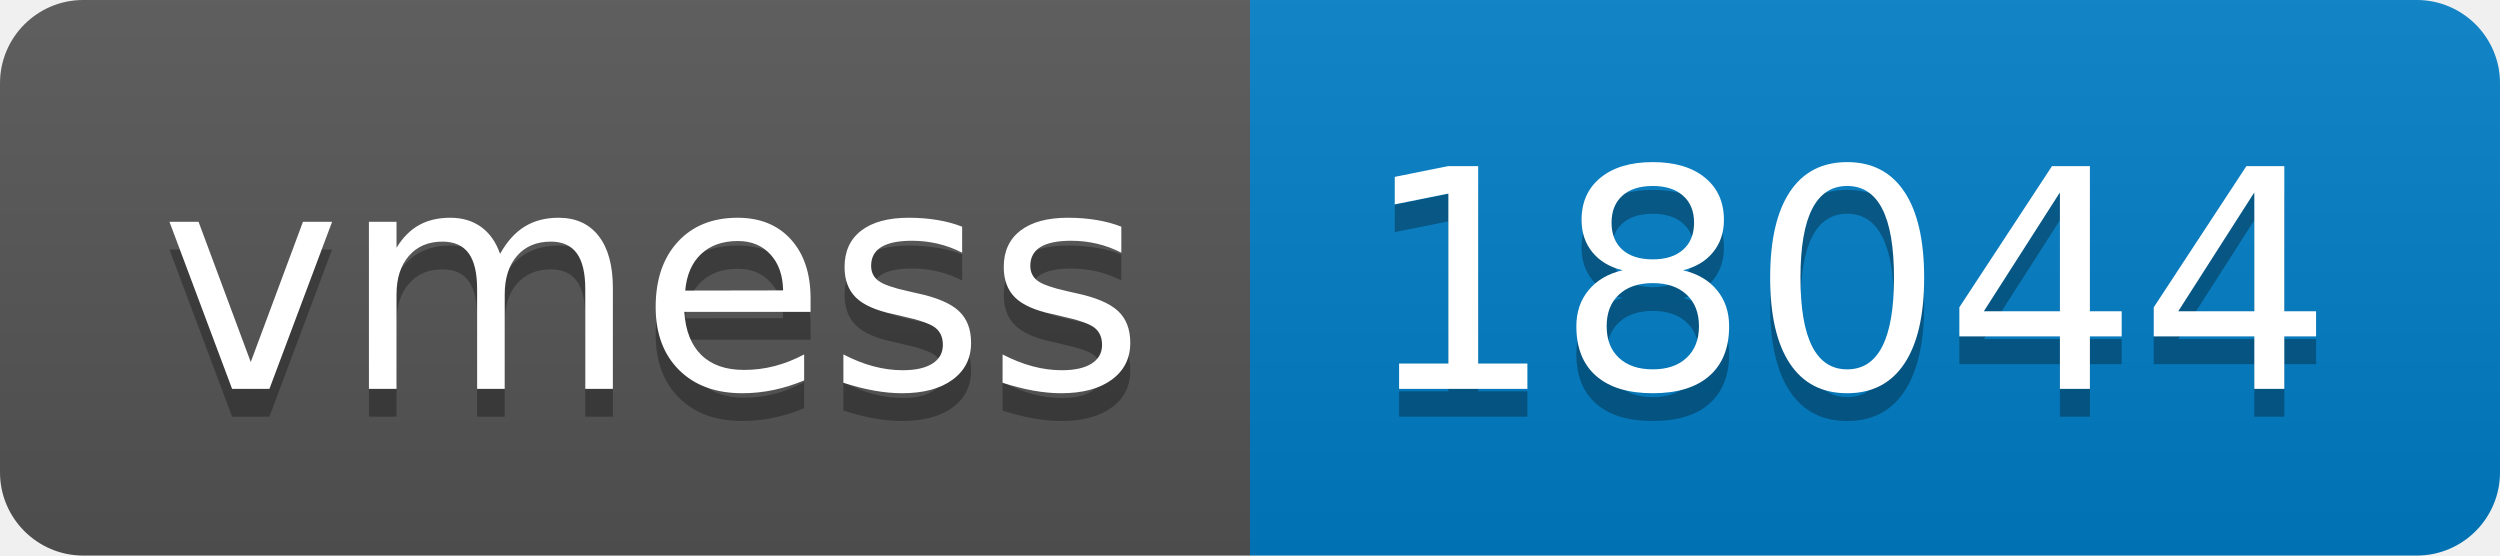
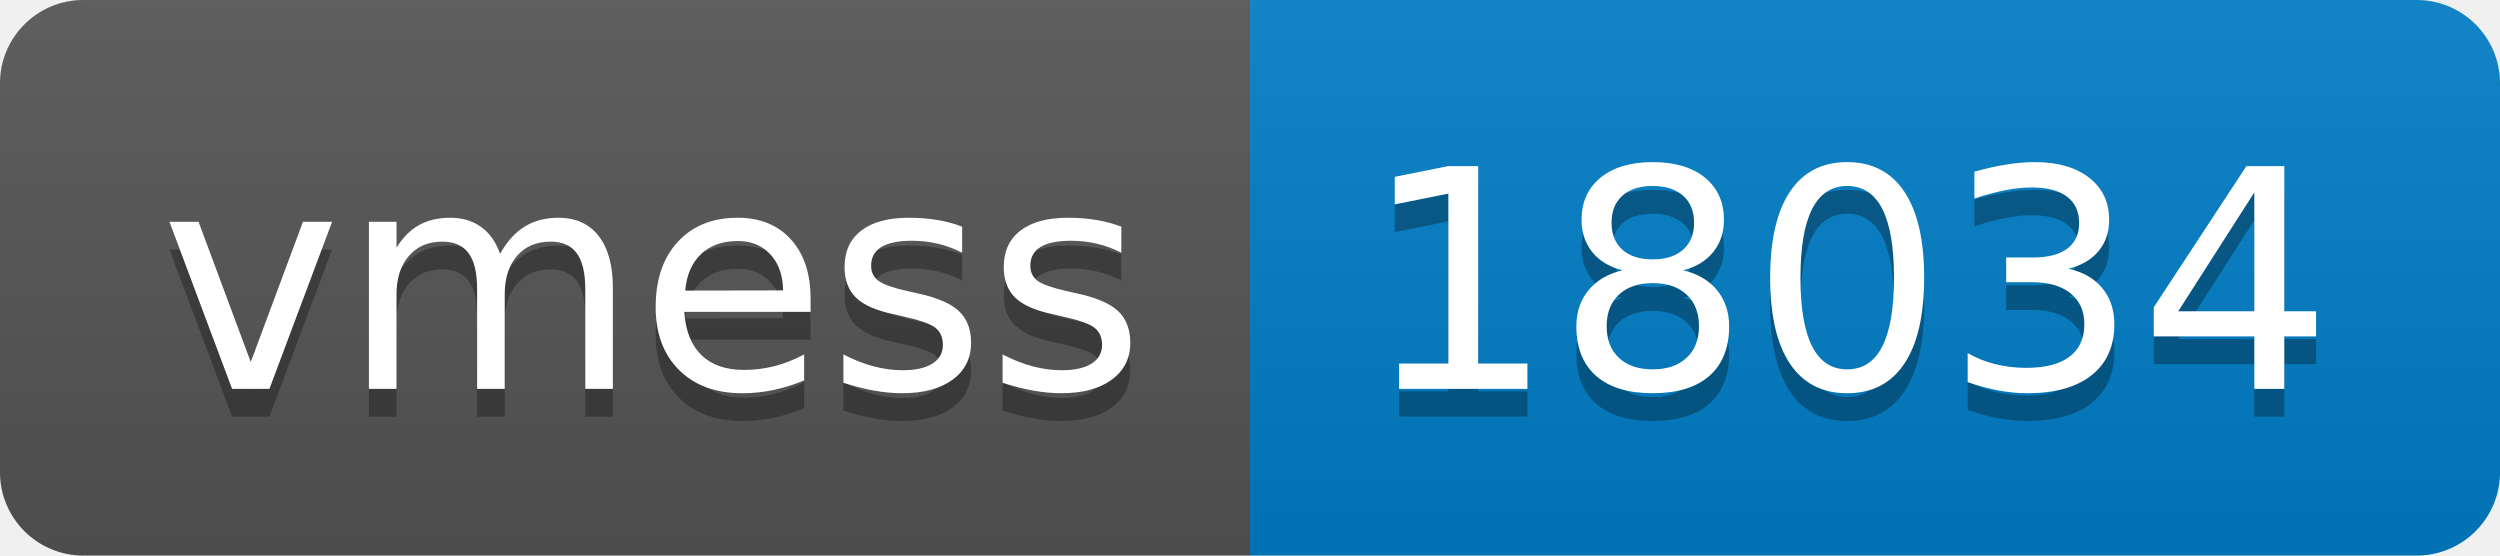
- <svg xmlns="http://www.w3.org/2000/svg" width="90" height="20" role="img" aria-label="vmess: 18044">
+ <svg xmlns="http://www.w3.org/2000/svg" width="90" height="20" role="img" aria-label="vmess: 18034">
  <linearGradient id="s" x2="0" y2="100%">
    <stop offset="0" stop-color="#bbb" stop-opacity=".1" />
    <stop offset="1" stop-opacity=".1" />
  </linearGradient>
  <clipPath id="r">
    <rect width="90" height="20" rx="3" fill="#fff" />
  </clipPath>
  <g clip-path="url(#r)">
    <rect width="45" height="20" fill="#555" />
    <rect x="45" width="45" height="20" fill="#007ec6" />
    <rect width="90" height="20" fill="url(#s)" />
  </g>
  <g fill="#fff" text-anchor="middle" font-family="Verdana,Geneva,DejaVu Sans,sans-serif" text-rendering="geometricPrecision" font-size="110">
    <text aria-hidden="true" x="235" y="150" fill="#010101" fill-opacity=".3" transform="scale(.1)" textLength="350">vmess</text>
    <text x="235" y="140" transform="scale(.1)" fill="#fff" textLength="350">vmess</text>
-     <text aria-hidden="true" x="665" y="150" fill="#010101" fill-opacity=".3" transform="scale(.1)" textLength="350">18044</text>
-     <text x="665" y="140" transform="scale(.1)" fill="#fff" textLength="350">18044</text>
+     <text aria-hidden="true" x="665" y="150" fill="#010101" fill-opacity=".3" transform="scale(.1)" textLength="350">18034</text>
+     <text x="665" y="140" transform="scale(.1)" fill="#fff" textLength="350">18034</text>
  </g>
</svg>
